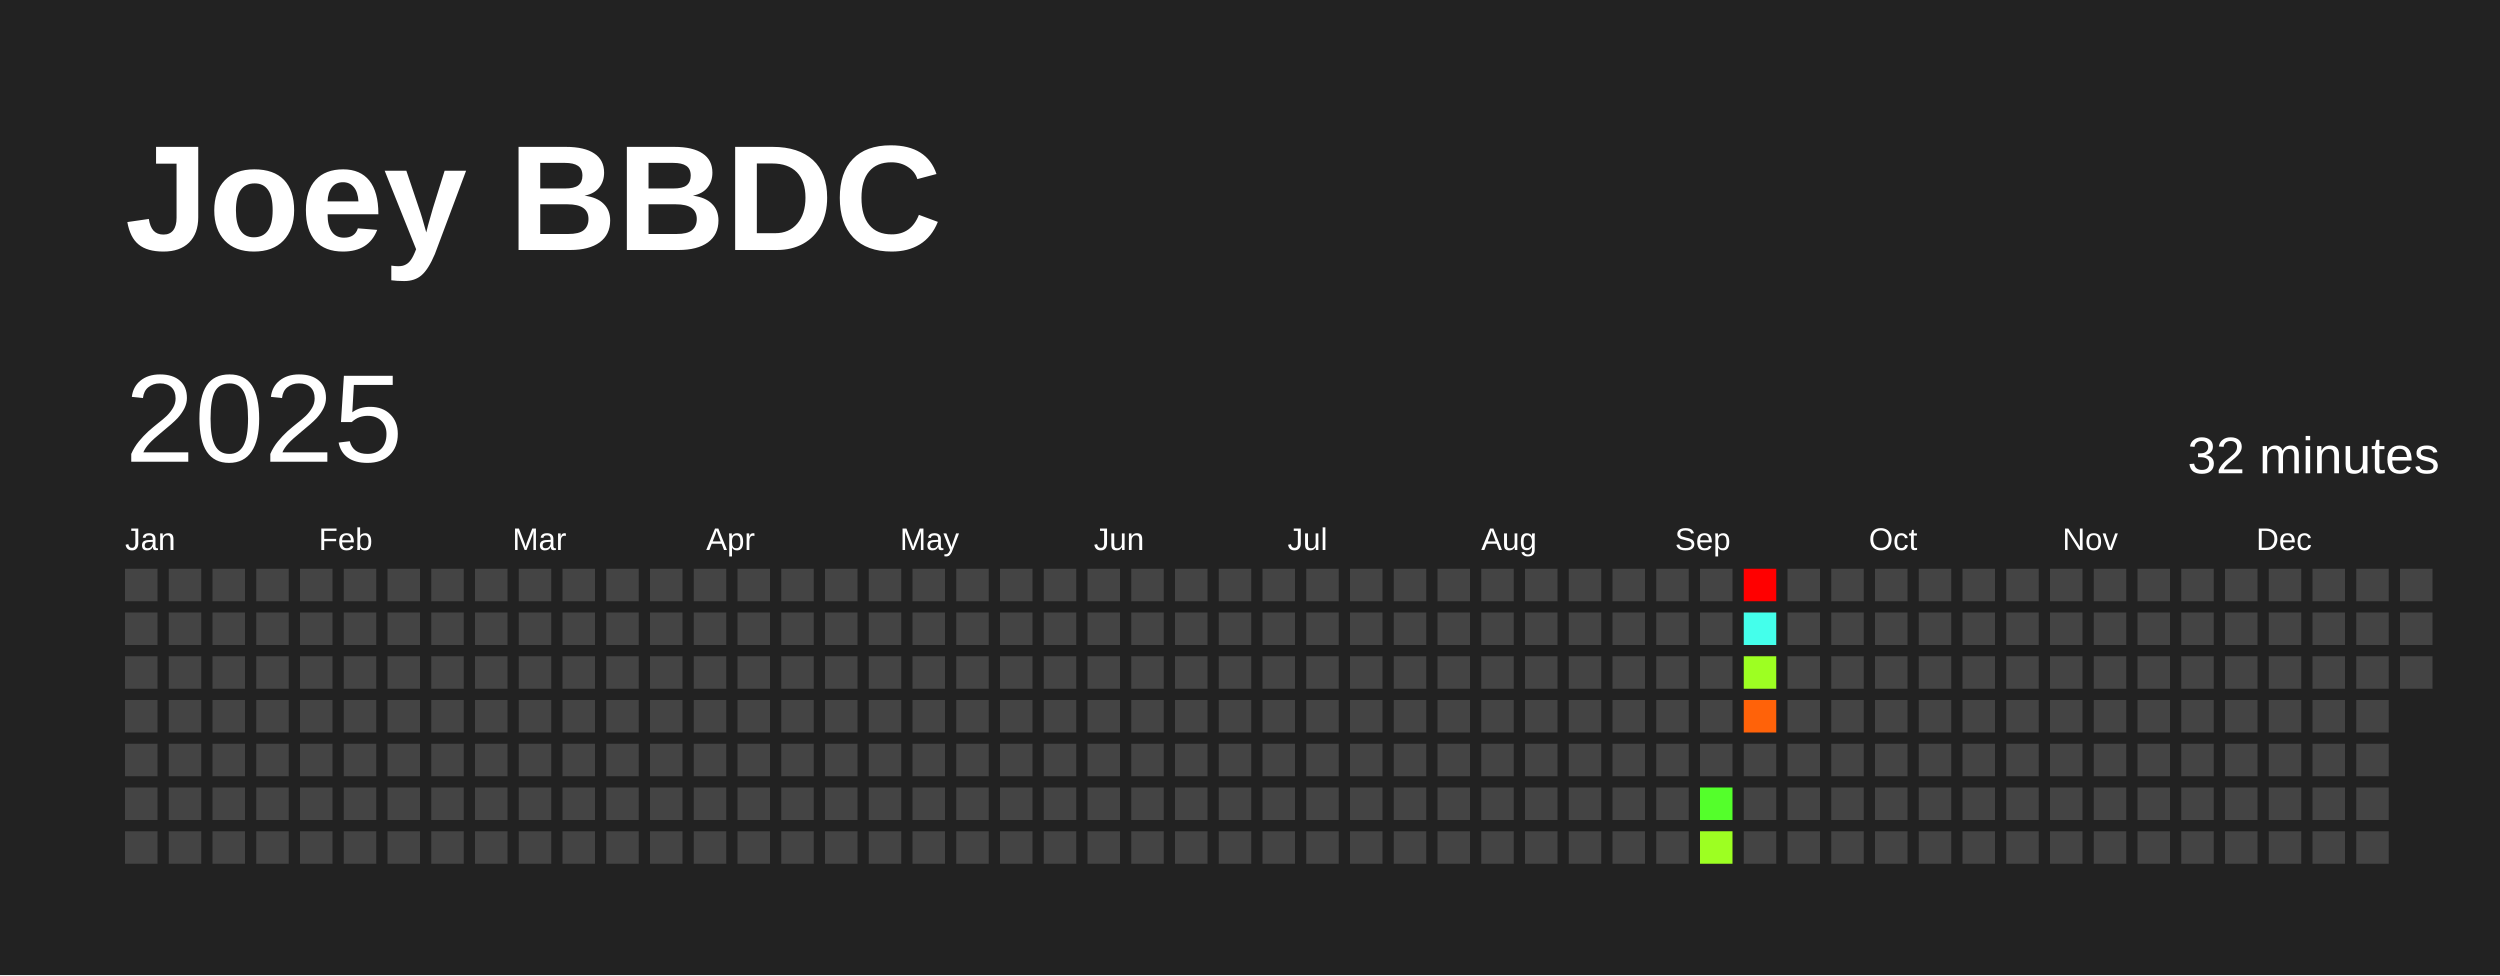
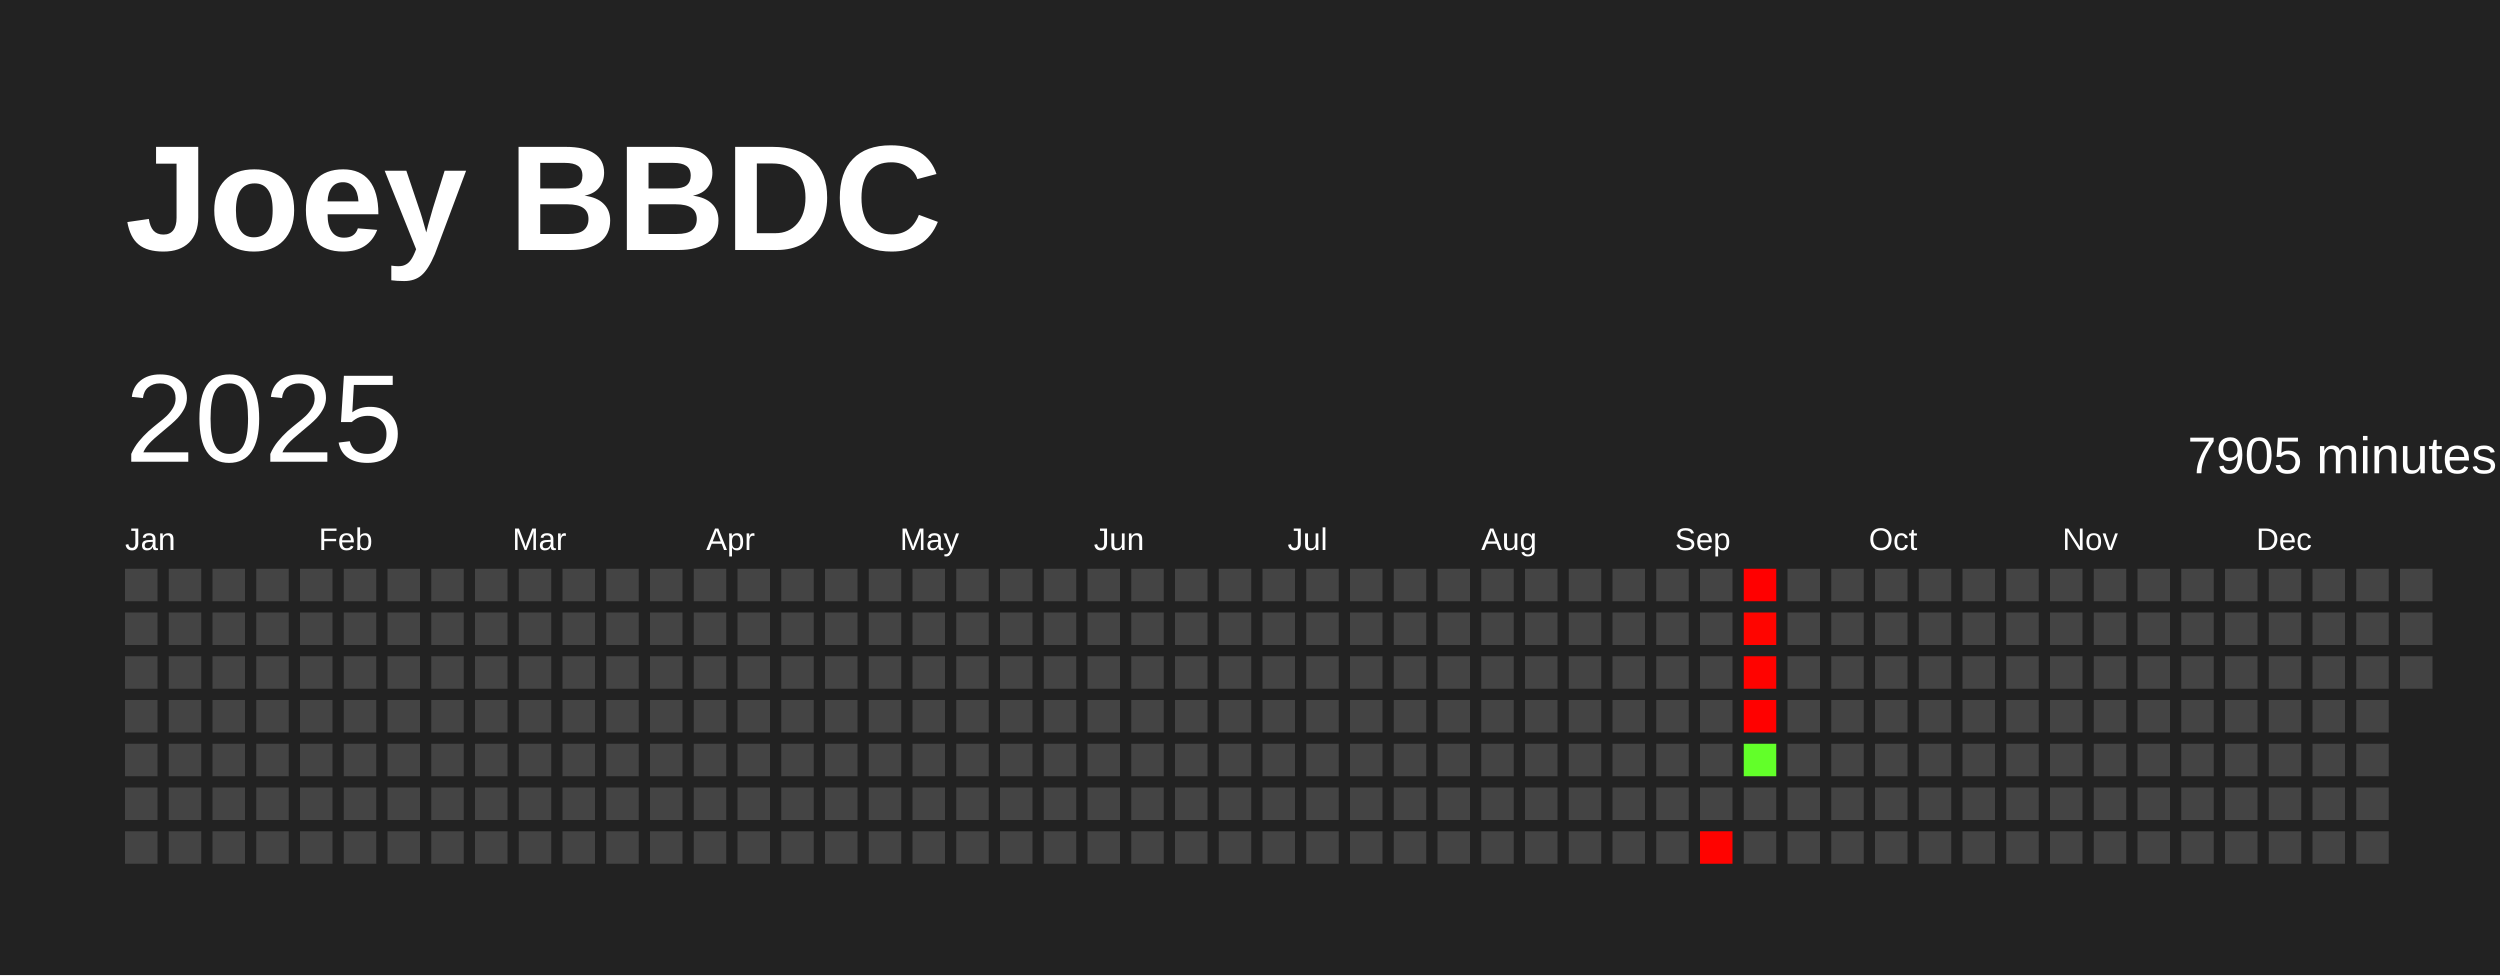
<svg xmlns="http://www.w3.org/2000/svg" baseProfile="full" height="78mm" version="1.1" viewBox="0,0,200,78" width="200mm">
  <defs />
  <rect fill="#222222" height="78" width="200" x="0" y="0" />
  <text fill="#FFFFFF" style="font-size:12px; font-family:Arial; font-weight:bold;" x="10" y="20">Joey BBDC</text>
  <text dominant-baseline="hanging" fill="#FFFFFF" style="font-size:10.0px; font-family:Arial;" x="10" y="30">2025</text>
-   <text dominant-baseline="hanging" fill="#FFFFFF" style="font-size:4.125px; font-family:Arial;" x="175" y="35">32 minutes</text>
+   <text dominant-baseline="hanging" fill="#FFFFFF" style="font-size:4.125px; font-family:Arial;" x="175" y="35">7905 minutes</text>
  <text fill="#FFFFFF" style="font-size:2.5px; font-family:Arial" x="10.0" y="44">Jan</text>
  <text fill="#FFFFFF" style="font-size:2.5px; font-family:Arial" x="25.5" y="44">Feb</text>
  <text fill="#FFFFFF" style="font-size:2.5px; font-family:Arial" x="41.0" y="44">Mar</text>
  <text fill="#FFFFFF" style="font-size:2.5px; font-family:Arial" x="56.5" y="44">Apr</text>
  <text fill="#FFFFFF" style="font-size:2.5px; font-family:Arial" x="72.0" y="44">May</text>
  <text fill="#FFFFFF" style="font-size:2.5px; font-family:Arial" x="87.5" y="44">Jun</text>
  <text fill="#FFFFFF" style="font-size:2.5px; font-family:Arial" x="103.0" y="44">Jul</text>
  <text fill="#FFFFFF" style="font-size:2.5px; font-family:Arial" x="118.5" y="44">Aug</text>
  <text fill="#FFFFFF" style="font-size:2.5px; font-family:Arial" x="134.0" y="44">Sep</text>
  <text fill="#FFFFFF" style="font-size:2.5px; font-family:Arial" x="149.5" y="44">Oct</text>
  <text fill="#FFFFFF" style="font-size:2.5px; font-family:Arial" x="165.0" y="44">Nov</text>
  <text fill="#FFFFFF" style="font-size:2.5px; font-family:Arial" x="180.5" y="44">Dec</text>
  <rect fill="#444444" height="2.6" width="2.6" x="10.0" y="45.5" />
  <rect fill="#444444" height="2.6" width="2.6" x="10.0" y="49.0" />
  <rect fill="#444444" height="2.6" width="2.6" x="10.0" y="52.5" />
  <rect fill="#444444" height="2.6" width="2.6" x="10.0" y="56.0" />
  <rect fill="#444444" height="2.6" width="2.6" x="10.0" y="59.5" />
  <rect fill="#444444" height="2.6" width="2.6" x="10.0" y="63.0" />
  <rect fill="#444444" height="2.6" width="2.6" x="10.0" y="66.5" />
  <rect fill="#444444" height="2.6" width="2.6" x="13.5" y="45.5" />
  <rect fill="#444444" height="2.6" width="2.6" x="13.5" y="49.0" />
  <rect fill="#444444" height="2.6" width="2.6" x="13.5" y="52.5" />
  <rect fill="#444444" height="2.6" width="2.6" x="13.5" y="56.0" />
  <rect fill="#444444" height="2.6" width="2.6" x="13.5" y="59.5" />
  <rect fill="#444444" height="2.6" width="2.6" x="13.5" y="63.0" />
  <rect fill="#444444" height="2.6" width="2.6" x="13.5" y="66.5" />
  <rect fill="#444444" height="2.6" width="2.6" x="17.0" y="45.5" />
  <rect fill="#444444" height="2.6" width="2.6" x="17.0" y="49.0" />
  <rect fill="#444444" height="2.6" width="2.6" x="17.0" y="52.5" />
  <rect fill="#444444" height="2.6" width="2.6" x="17.0" y="56.0" />
  <rect fill="#444444" height="2.6" width="2.6" x="17.0" y="59.5" />
  <rect fill="#444444" height="2.6" width="2.6" x="17.0" y="63.0" />
  <rect fill="#444444" height="2.6" width="2.6" x="17.0" y="66.5" />
  <rect fill="#444444" height="2.6" width="2.6" x="20.5" y="45.5" />
  <rect fill="#444444" height="2.6" width="2.6" x="20.5" y="49.0" />
  <rect fill="#444444" height="2.6" width="2.6" x="20.5" y="52.5" />
  <rect fill="#444444" height="2.6" width="2.6" x="20.5" y="56.0" />
  <rect fill="#444444" height="2.6" width="2.6" x="20.5" y="59.5" />
  <rect fill="#444444" height="2.6" width="2.6" x="20.5" y="63.0" />
  <rect fill="#444444" height="2.6" width="2.6" x="20.5" y="66.5" />
  <rect fill="#444444" height="2.6" width="2.6" x="24.0" y="45.5" />
  <rect fill="#444444" height="2.6" width="2.6" x="24.0" y="49.0" />
  <rect fill="#444444" height="2.6" width="2.6" x="24.0" y="52.5" />
  <rect fill="#444444" height="2.6" width="2.6" x="24.0" y="56.0" />
  <rect fill="#444444" height="2.6" width="2.6" x="24.0" y="59.5" />
  <rect fill="#444444" height="2.6" width="2.6" x="24.0" y="63.0" />
  <rect fill="#444444" height="2.6" width="2.6" x="24.0" y="66.5" />
  <rect fill="#444444" height="2.6" width="2.6" x="27.5" y="45.5" />
  <rect fill="#444444" height="2.6" width="2.6" x="27.5" y="49.0" />
  <rect fill="#444444" height="2.6" width="2.6" x="27.5" y="52.5" />
  <rect fill="#444444" height="2.6" width="2.6" x="27.5" y="56.0" />
  <rect fill="#444444" height="2.6" width="2.6" x="27.5" y="59.5" />
  <rect fill="#444444" height="2.6" width="2.6" x="27.5" y="63.0" />
  <rect fill="#444444" height="2.6" width="2.6" x="27.5" y="66.5" />
  <rect fill="#444444" height="2.6" width="2.6" x="31.0" y="45.5" />
  <rect fill="#444444" height="2.6" width="2.6" x="31.0" y="49.0" />
  <rect fill="#444444" height="2.6" width="2.6" x="31.0" y="52.5" />
  <rect fill="#444444" height="2.6" width="2.6" x="31.0" y="56.0" />
  <rect fill="#444444" height="2.6" width="2.6" x="31.0" y="59.5" />
  <rect fill="#444444" height="2.6" width="2.6" x="31.0" y="63.0" />
  <rect fill="#444444" height="2.6" width="2.6" x="31.0" y="66.5" />
  <rect fill="#444444" height="2.6" width="2.6" x="34.5" y="45.5" />
  <rect fill="#444444" height="2.6" width="2.6" x="34.5" y="49.0" />
  <rect fill="#444444" height="2.6" width="2.6" x="34.5" y="52.5" />
  <rect fill="#444444" height="2.6" width="2.6" x="34.5" y="56.0" />
  <rect fill="#444444" height="2.6" width="2.6" x="34.5" y="59.5" />
  <rect fill="#444444" height="2.6" width="2.6" x="34.5" y="63.0" />
  <rect fill="#444444" height="2.6" width="2.6" x="34.5" y="66.5" />
  <rect fill="#444444" height="2.6" width="2.6" x="38.0" y="45.5" />
  <rect fill="#444444" height="2.6" width="2.6" x="38.0" y="49.0" />
  <rect fill="#444444" height="2.6" width="2.6" x="38.0" y="52.5" />
  <rect fill="#444444" height="2.6" width="2.6" x="38.0" y="56.0" />
  <rect fill="#444444" height="2.6" width="2.6" x="38.0" y="59.5" />
  <rect fill="#444444" height="2.6" width="2.6" x="38.0" y="63.0" />
  <rect fill="#444444" height="2.6" width="2.6" x="38.0" y="66.5" />
  <rect fill="#444444" height="2.6" width="2.6" x="41.5" y="45.5" />
  <rect fill="#444444" height="2.6" width="2.6" x="41.5" y="49.0" />
  <rect fill="#444444" height="2.6" width="2.6" x="41.5" y="52.5" />
  <rect fill="#444444" height="2.6" width="2.6" x="41.5" y="56.0" />
  <rect fill="#444444" height="2.6" width="2.6" x="41.5" y="59.5" />
  <rect fill="#444444" height="2.6" width="2.6" x="41.5" y="63.0" />
  <rect fill="#444444" height="2.6" width="2.6" x="41.5" y="66.5" />
  <rect fill="#444444" height="2.6" width="2.6" x="45.0" y="45.5" />
  <rect fill="#444444" height="2.6" width="2.6" x="45.0" y="49.0" />
  <rect fill="#444444" height="2.6" width="2.6" x="45.0" y="52.5" />
  <rect fill="#444444" height="2.6" width="2.6" x="45.0" y="56.0" />
  <rect fill="#444444" height="2.6" width="2.6" x="45.0" y="59.5" />
  <rect fill="#444444" height="2.6" width="2.6" x="45.0" y="63.0" />
  <rect fill="#444444" height="2.6" width="2.6" x="45.0" y="66.5" />
  <rect fill="#444444" height="2.6" width="2.6" x="48.5" y="45.5" />
  <rect fill="#444444" height="2.6" width="2.6" x="48.5" y="49.0" />
  <rect fill="#444444" height="2.6" width="2.6" x="48.5" y="52.5" />
  <rect fill="#444444" height="2.6" width="2.6" x="48.5" y="56.0" />
  <rect fill="#444444" height="2.6" width="2.6" x="48.5" y="59.5" />
  <rect fill="#444444" height="2.6" width="2.6" x="48.5" y="63.0" />
  <rect fill="#444444" height="2.6" width="2.6" x="48.5" y="66.5" />
  <rect fill="#444444" height="2.6" width="2.6" x="52.0" y="45.5" />
  <rect fill="#444444" height="2.6" width="2.6" x="52.0" y="49.0" />
  <rect fill="#444444" height="2.6" width="2.6" x="52.0" y="52.5" />
  <rect fill="#444444" height="2.6" width="2.6" x="52.0" y="56.0" />
  <rect fill="#444444" height="2.6" width="2.6" x="52.0" y="59.5" />
  <rect fill="#444444" height="2.6" width="2.6" x="52.0" y="63.0" />
  <rect fill="#444444" height="2.6" width="2.6" x="52.0" y="66.5" />
  <rect fill="#444444" height="2.6" width="2.6" x="55.5" y="45.5" />
  <rect fill="#444444" height="2.6" width="2.6" x="55.5" y="49.0" />
  <rect fill="#444444" height="2.6" width="2.6" x="55.5" y="52.5" />
  <rect fill="#444444" height="2.6" width="2.6" x="55.5" y="56.0" />
  <rect fill="#444444" height="2.6" width="2.6" x="55.5" y="59.5" />
  <rect fill="#444444" height="2.6" width="2.6" x="55.5" y="63.0" />
  <rect fill="#444444" height="2.6" width="2.6" x="55.5" y="66.5" />
  <rect fill="#444444" height="2.6" width="2.6" x="59.0" y="45.5" />
  <rect fill="#444444" height="2.6" width="2.6" x="59.0" y="49.0" />
  <rect fill="#444444" height="2.6" width="2.6" x="59.0" y="52.5" />
  <rect fill="#444444" height="2.6" width="2.6" x="59.0" y="56.0" />
  <rect fill="#444444" height="2.6" width="2.6" x="59.0" y="59.5" />
  <rect fill="#444444" height="2.6" width="2.6" x="59.0" y="63.0" />
  <rect fill="#444444" height="2.6" width="2.6" x="59.0" y="66.5" />
  <rect fill="#444444" height="2.6" width="2.6" x="62.5" y="45.5" />
  <rect fill="#444444" height="2.6" width="2.6" x="62.5" y="49.0" />
  <rect fill="#444444" height="2.6" width="2.6" x="62.5" y="52.5" />
  <rect fill="#444444" height="2.6" width="2.6" x="62.5" y="56.0" />
  <rect fill="#444444" height="2.6" width="2.6" x="62.5" y="59.5" />
  <rect fill="#444444" height="2.6" width="2.6" x="62.5" y="63.0" />
  <rect fill="#444444" height="2.6" width="2.6" x="62.5" y="66.5" />
  <rect fill="#444444" height="2.6" width="2.6" x="66.0" y="45.5" />
  <rect fill="#444444" height="2.6" width="2.6" x="66.0" y="49.0" />
  <rect fill="#444444" height="2.6" width="2.6" x="66.0" y="52.5" />
  <rect fill="#444444" height="2.6" width="2.6" x="66.0" y="56.0" />
  <rect fill="#444444" height="2.6" width="2.6" x="66.0" y="59.5" />
  <rect fill="#444444" height="2.6" width="2.6" x="66.0" y="63.0" />
  <rect fill="#444444" height="2.6" width="2.6" x="66.0" y="66.5" />
  <rect fill="#444444" height="2.6" width="2.6" x="69.5" y="45.5" />
  <rect fill="#444444" height="2.6" width="2.6" x="69.5" y="49.0" />
  <rect fill="#444444" height="2.6" width="2.6" x="69.5" y="52.5" />
  <rect fill="#444444" height="2.6" width="2.6" x="69.5" y="56.0" />
  <rect fill="#444444" height="2.6" width="2.6" x="69.5" y="59.5" />
  <rect fill="#444444" height="2.6" width="2.6" x="69.5" y="63.0" />
  <rect fill="#444444" height="2.6" width="2.6" x="69.5" y="66.5" />
  <rect fill="#444444" height="2.6" width="2.6" x="73.0" y="45.5" />
  <rect fill="#444444" height="2.6" width="2.6" x="73.0" y="49.0" />
  <rect fill="#444444" height="2.6" width="2.6" x="73.0" y="52.5" />
  <rect fill="#444444" height="2.6" width="2.6" x="73.0" y="56.0" />
  <rect fill="#444444" height="2.6" width="2.6" x="73.0" y="59.5" />
  <rect fill="#444444" height="2.6" width="2.6" x="73.0" y="63.0" />
  <rect fill="#444444" height="2.6" width="2.6" x="73.0" y="66.5" />
  <rect fill="#444444" height="2.6" width="2.6" x="76.5" y="45.5" />
  <rect fill="#444444" height="2.6" width="2.6" x="76.5" y="49.0" />
  <rect fill="#444444" height="2.6" width="2.6" x="76.5" y="52.5" />
  <rect fill="#444444" height="2.6" width="2.6" x="76.5" y="56.0" />
  <rect fill="#444444" height="2.6" width="2.6" x="76.5" y="59.5" />
  <rect fill="#444444" height="2.6" width="2.6" x="76.5" y="63.0" />
  <rect fill="#444444" height="2.6" width="2.6" x="76.5" y="66.5" />
  <rect fill="#444444" height="2.6" width="2.6" x="80.0" y="45.5" />
  <rect fill="#444444" height="2.6" width="2.6" x="80.0" y="49.0" />
  <rect fill="#444444" height="2.6" width="2.6" x="80.0" y="52.5" />
  <rect fill="#444444" height="2.6" width="2.6" x="80.0" y="56.0" />
  <rect fill="#444444" height="2.6" width="2.6" x="80.0" y="59.5" />
  <rect fill="#444444" height="2.6" width="2.6" x="80.0" y="63.0" />
  <rect fill="#444444" height="2.6" width="2.6" x="80.0" y="66.5" />
  <rect fill="#444444" height="2.6" width="2.6" x="83.5" y="45.5" />
  <rect fill="#444444" height="2.6" width="2.6" x="83.5" y="49.0" />
  <rect fill="#444444" height="2.6" width="2.6" x="83.5" y="52.5" />
  <rect fill="#444444" height="2.6" width="2.6" x="83.5" y="56.0" />
  <rect fill="#444444" height="2.6" width="2.6" x="83.5" y="59.5" />
  <rect fill="#444444" height="2.6" width="2.6" x="83.5" y="63.0" />
  <rect fill="#444444" height="2.6" width="2.6" x="83.5" y="66.5" />
  <rect fill="#444444" height="2.6" width="2.6" x="87.0" y="45.5" />
  <rect fill="#444444" height="2.6" width="2.6" x="87.0" y="49.0" />
  <rect fill="#444444" height="2.6" width="2.6" x="87.0" y="52.5" />
  <rect fill="#444444" height="2.6" width="2.6" x="87.0" y="56.0" />
  <rect fill="#444444" height="2.6" width="2.6" x="87.0" y="59.5" />
  <rect fill="#444444" height="2.6" width="2.6" x="87.0" y="63.0" />
  <rect fill="#444444" height="2.6" width="2.6" x="87.0" y="66.5" />
  <rect fill="#444444" height="2.6" width="2.6" x="90.5" y="45.5" />
  <rect fill="#444444" height="2.6" width="2.6" x="90.5" y="49.0" />
  <rect fill="#444444" height="2.6" width="2.6" x="90.5" y="52.5" />
  <rect fill="#444444" height="2.6" width="2.6" x="90.5" y="56.0" />
  <rect fill="#444444" height="2.6" width="2.6" x="90.5" y="59.5" />
  <rect fill="#444444" height="2.6" width="2.6" x="90.5" y="63.0" />
  <rect fill="#444444" height="2.6" width="2.6" x="90.5" y="66.5" />
  <rect fill="#444444" height="2.6" width="2.6" x="94.0" y="45.5" />
  <rect fill="#444444" height="2.6" width="2.6" x="94.0" y="49.0" />
  <rect fill="#444444" height="2.6" width="2.6" x="94.0" y="52.5" />
  <rect fill="#444444" height="2.6" width="2.6" x="94.0" y="56.0" />
  <rect fill="#444444" height="2.6" width="2.6" x="94.0" y="59.5" />
  <rect fill="#444444" height="2.6" width="2.6" x="94.0" y="63.0" />
  <rect fill="#444444" height="2.6" width="2.6" x="94.0" y="66.5" />
  <rect fill="#444444" height="2.6" width="2.6" x="97.5" y="45.5" />
  <rect fill="#444444" height="2.6" width="2.6" x="97.5" y="49.0" />
  <rect fill="#444444" height="2.6" width="2.6" x="97.5" y="52.5" />
  <rect fill="#444444" height="2.6" width="2.6" x="97.5" y="56.0" />
  <rect fill="#444444" height="2.6" width="2.6" x="97.5" y="59.5" />
  <rect fill="#444444" height="2.6" width="2.6" x="97.5" y="63.0" />
  <rect fill="#444444" height="2.6" width="2.6" x="97.5" y="66.5" />
  <rect fill="#444444" height="2.6" width="2.6" x="101.0" y="45.5" />
  <rect fill="#444444" height="2.6" width="2.6" x="101.0" y="49.0" />
  <rect fill="#444444" height="2.6" width="2.6" x="101.0" y="52.5" />
  <rect fill="#444444" height="2.6" width="2.6" x="101.0" y="56.0" />
  <rect fill="#444444" height="2.6" width="2.6" x="101.0" y="59.5" />
  <rect fill="#444444" height="2.6" width="2.6" x="101.0" y="63.0" />
  <rect fill="#444444" height="2.6" width="2.6" x="101.0" y="66.5" />
  <rect fill="#444444" height="2.6" width="2.6" x="104.5" y="45.5" />
  <rect fill="#444444" height="2.6" width="2.6" x="104.5" y="49.0" />
  <rect fill="#444444" height="2.6" width="2.6" x="104.5" y="52.5" />
  <rect fill="#444444" height="2.6" width="2.6" x="104.5" y="56.0" />
  <rect fill="#444444" height="2.6" width="2.6" x="104.5" y="59.5" />
  <rect fill="#444444" height="2.6" width="2.6" x="104.5" y="63.0" />
  <rect fill="#444444" height="2.6" width="2.6" x="104.5" y="66.5" />
  <rect fill="#444444" height="2.6" width="2.6" x="108.0" y="45.5" />
  <rect fill="#444444" height="2.6" width="2.6" x="108.0" y="49.0" />
  <rect fill="#444444" height="2.6" width="2.6" x="108.0" y="52.5" />
  <rect fill="#444444" height="2.6" width="2.6" x="108.0" y="56.0" />
  <rect fill="#444444" height="2.6" width="2.6" x="108.0" y="59.5" />
  <rect fill="#444444" height="2.6" width="2.6" x="108.0" y="63.0" />
  <rect fill="#444444" height="2.6" width="2.6" x="108.0" y="66.5" />
  <rect fill="#444444" height="2.6" width="2.6" x="111.5" y="45.5" />
  <rect fill="#444444" height="2.6" width="2.6" x="111.5" y="49.0" />
  <rect fill="#444444" height="2.6" width="2.6" x="111.5" y="52.5" />
  <rect fill="#444444" height="2.6" width="2.6" x="111.5" y="56.0" />
  <rect fill="#444444" height="2.6" width="2.6" x="111.5" y="59.5" />
  <rect fill="#444444" height="2.6" width="2.6" x="111.5" y="63.0" />
  <rect fill="#444444" height="2.6" width="2.6" x="111.5" y="66.5" />
  <rect fill="#444444" height="2.6" width="2.6" x="115.0" y="45.5" />
  <rect fill="#444444" height="2.6" width="2.6" x="115.0" y="49.0" />
  <rect fill="#444444" height="2.6" width="2.6" x="115.0" y="52.5" />
  <rect fill="#444444" height="2.6" width="2.6" x="115.0" y="56.0" />
  <rect fill="#444444" height="2.6" width="2.6" x="115.0" y="59.5" />
  <rect fill="#444444" height="2.6" width="2.6" x="115.0" y="63.0" />
  <rect fill="#444444" height="2.6" width="2.6" x="115.0" y="66.5" />
  <rect fill="#444444" height="2.6" width="2.6" x="118.5" y="45.5" />
  <rect fill="#444444" height="2.6" width="2.6" x="118.5" y="49.0" />
  <rect fill="#444444" height="2.6" width="2.6" x="118.5" y="52.5" />
  <rect fill="#444444" height="2.6" width="2.6" x="118.5" y="56.0" />
  <rect fill="#444444" height="2.6" width="2.6" x="118.5" y="59.5" />
  <rect fill="#444444" height="2.6" width="2.6" x="118.5" y="63.0" />
  <rect fill="#444444" height="2.6" width="2.6" x="118.5" y="66.5" />
  <rect fill="#444444" height="2.6" width="2.6" x="122.0" y="45.5" />
  <rect fill="#444444" height="2.6" width="2.6" x="122.0" y="49.0" />
  <rect fill="#444444" height="2.6" width="2.6" x="122.0" y="52.5" />
  <rect fill="#444444" height="2.6" width="2.6" x="122.0" y="56.0" />
  <rect fill="#444444" height="2.6" width="2.6" x="122.0" y="59.5" />
  <rect fill="#444444" height="2.6" width="2.6" x="122.0" y="63.0" />
  <rect fill="#444444" height="2.6" width="2.6" x="122.0" y="66.5" />
  <rect fill="#444444" height="2.6" width="2.6" x="125.5" y="45.5" />
  <rect fill="#444444" height="2.6" width="2.6" x="125.5" y="49.0" />
  <rect fill="#444444" height="2.6" width="2.6" x="125.5" y="52.5" />
  <rect fill="#444444" height="2.6" width="2.6" x="125.5" y="56.0" />
  <rect fill="#444444" height="2.6" width="2.6" x="125.5" y="59.5" />
  <rect fill="#444444" height="2.6" width="2.6" x="125.5" y="63.0" />
  <rect fill="#444444" height="2.6" width="2.6" x="125.5" y="66.5" />
  <rect fill="#444444" height="2.6" width="2.6" x="129.0" y="45.5" />
  <rect fill="#444444" height="2.6" width="2.6" x="129.0" y="49.0" />
  <rect fill="#444444" height="2.6" width="2.6" x="129.0" y="52.5" />
  <rect fill="#444444" height="2.6" width="2.6" x="129.0" y="56.0" />
  <rect fill="#444444" height="2.6" width="2.6" x="129.0" y="59.5" />
  <rect fill="#444444" height="2.6" width="2.6" x="129.0" y="63.0" />
  <rect fill="#444444" height="2.6" width="2.6" x="129.0" y="66.5" />
  <rect fill="#444444" height="2.6" width="2.6" x="132.5" y="45.5" />
  <rect fill="#444444" height="2.6" width="2.6" x="132.5" y="49.0" />
  <rect fill="#444444" height="2.6" width="2.6" x="132.5" y="52.5" />
  <rect fill="#444444" height="2.6" width="2.6" x="132.5" y="56.0" />
  <rect fill="#444444" height="2.6" width="2.6" x="132.5" y="59.5" />
  <rect fill="#444444" height="2.6" width="2.6" x="132.5" y="63.0" />
  <rect fill="#444444" height="2.6" width="2.6" x="132.5" y="66.5" />
  <rect fill="#444444" height="2.6" width="2.6" x="136.0" y="45.5" />
  <rect fill="#444444" height="2.6" width="2.6" x="136.0" y="49.0" />
  <rect fill="#444444" height="2.6" width="2.6" x="136.0" y="52.5" />
  <rect fill="#444444" height="2.6" width="2.6" x="136.0" y="56.0" />
  <rect fill="#444444" height="2.6" width="2.6" x="136.0" y="59.5" />
-   <rect fill="#54ff2b" height="2.6" width="2.6" x="136.0" y="63.0" />
-   <rect fill="#9dff22" height="2.6" width="2.6" x="136.0" y="66.5" />
+   <rect fill="#444444" height="2.6" width="2.6" x="136.0" y="63.0" />
+   <rect fill="#ff0300" height="2.6" width="2.6" x="136.0" y="66.5" />
  <rect fill="red" height="2.6" width="2.6" x="139.5" y="45.5" />
-   <rect fill="#44ffeb" height="2.6" width="2.6" x="139.5" y="49.0" />
-   <rect fill="#9dff22" height="2.6" width="2.6" x="139.5" y="52.5" />
-   <rect fill="#ff6209" height="2.6" width="2.6" x="139.5" y="56.0" />
-   <rect fill="#444444" height="2.6" width="2.6" x="139.5" y="59.5" />
+   <rect fill="#ff0500" height="2.6" width="2.6" x="139.5" y="49.0" />
+   <rect fill="#ff0300" height="2.6" width="2.6" x="139.5" y="52.5" />
+   <rect fill="#ff0100" height="2.6" width="2.6" x="139.5" y="56.0" />
+   <rect fill="#62ff29" height="2.6" width="2.6" x="139.5" y="59.5" />
  <rect fill="#444444" height="2.6" width="2.6" x="139.5" y="63.0" />
  <rect fill="#444444" height="2.6" width="2.6" x="139.5" y="66.5" />
  <rect fill="#444444" height="2.6" width="2.6" x="143.0" y="45.5" />
  <rect fill="#444444" height="2.6" width="2.6" x="143.0" y="49.0" />
  <rect fill="#444444" height="2.6" width="2.6" x="143.0" y="52.5" />
  <rect fill="#444444" height="2.6" width="2.6" x="143.0" y="56.0" />
  <rect fill="#444444" height="2.6" width="2.6" x="143.0" y="59.5" />
  <rect fill="#444444" height="2.6" width="2.6" x="143.0" y="63.0" />
  <rect fill="#444444" height="2.6" width="2.6" x="143.0" y="66.5" />
  <rect fill="#444444" height="2.6" width="2.6" x="146.5" y="45.5" />
  <rect fill="#444444" height="2.6" width="2.6" x="146.5" y="49.0" />
  <rect fill="#444444" height="2.6" width="2.6" x="146.5" y="52.5" />
  <rect fill="#444444" height="2.6" width="2.6" x="146.5" y="56.0" />
  <rect fill="#444444" height="2.6" width="2.6" x="146.5" y="59.5" />
  <rect fill="#444444" height="2.6" width="2.6" x="146.5" y="63.0" />
  <rect fill="#444444" height="2.6" width="2.6" x="146.5" y="66.5" />
  <rect fill="#444444" height="2.6" width="2.6" x="150.0" y="45.5" />
  <rect fill="#444444" height="2.6" width="2.6" x="150.0" y="49.0" />
  <rect fill="#444444" height="2.6" width="2.6" x="150.0" y="52.5" />
  <rect fill="#444444" height="2.6" width="2.6" x="150.0" y="56.0" />
  <rect fill="#444444" height="2.6" width="2.6" x="150.0" y="59.5" />
  <rect fill="#444444" height="2.6" width="2.6" x="150.0" y="63.0" />
  <rect fill="#444444" height="2.6" width="2.6" x="150.0" y="66.5" />
  <rect fill="#444444" height="2.6" width="2.6" x="153.5" y="45.5" />
  <rect fill="#444444" height="2.6" width="2.6" x="153.5" y="49.0" />
  <rect fill="#444444" height="2.6" width="2.6" x="153.5" y="52.5" />
  <rect fill="#444444" height="2.6" width="2.6" x="153.5" y="56.0" />
  <rect fill="#444444" height="2.6" width="2.6" x="153.5" y="59.5" />
  <rect fill="#444444" height="2.6" width="2.6" x="153.5" y="63.0" />
  <rect fill="#444444" height="2.6" width="2.6" x="153.5" y="66.5" />
  <rect fill="#444444" height="2.6" width="2.6" x="157.0" y="45.5" />
  <rect fill="#444444" height="2.6" width="2.6" x="157.0" y="49.0" />
  <rect fill="#444444" height="2.6" width="2.6" x="157.0" y="52.5" />
  <rect fill="#444444" height="2.6" width="2.6" x="157.0" y="56.0" />
  <rect fill="#444444" height="2.6" width="2.6" x="157.0" y="59.5" />
  <rect fill="#444444" height="2.6" width="2.6" x="157.0" y="63.0" />
  <rect fill="#444444" height="2.6" width="2.6" x="157.0" y="66.5" />
  <rect fill="#444444" height="2.6" width="2.6" x="160.5" y="45.5" />
  <rect fill="#444444" height="2.6" width="2.6" x="160.5" y="49.0" />
  <rect fill="#444444" height="2.6" width="2.6" x="160.5" y="52.5" />
  <rect fill="#444444" height="2.6" width="2.6" x="160.5" y="56.0" />
  <rect fill="#444444" height="2.6" width="2.6" x="160.5" y="59.5" />
  <rect fill="#444444" height="2.6" width="2.6" x="160.5" y="63.0" />
  <rect fill="#444444" height="2.6" width="2.6" x="160.5" y="66.5" />
  <rect fill="#444444" height="2.6" width="2.6" x="164.0" y="45.5" />
  <rect fill="#444444" height="2.6" width="2.6" x="164.0" y="49.0" />
  <rect fill="#444444" height="2.6" width="2.6" x="164.0" y="52.5" />
  <rect fill="#444444" height="2.6" width="2.6" x="164.0" y="56.0" />
  <rect fill="#444444" height="2.6" width="2.6" x="164.0" y="59.5" />
  <rect fill="#444444" height="2.6" width="2.6" x="164.0" y="63.0" />
  <rect fill="#444444" height="2.6" width="2.6" x="164.0" y="66.5" />
  <rect fill="#444444" height="2.6" width="2.6" x="167.5" y="45.5" />
  <rect fill="#444444" height="2.6" width="2.6" x="167.5" y="49.0" />
  <rect fill="#444444" height="2.6" width="2.6" x="167.5" y="52.5" />
  <rect fill="#444444" height="2.6" width="2.6" x="167.5" y="56.0" />
  <rect fill="#444444" height="2.6" width="2.6" x="167.5" y="59.5" />
  <rect fill="#444444" height="2.6" width="2.6" x="167.5" y="63.0" />
  <rect fill="#444444" height="2.6" width="2.6" x="167.5" y="66.5" />
  <rect fill="#444444" height="2.6" width="2.6" x="171.0" y="45.5" />
  <rect fill="#444444" height="2.6" width="2.6" x="171.0" y="49.0" />
  <rect fill="#444444" height="2.6" width="2.6" x="171.0" y="52.5" />
  <rect fill="#444444" height="2.6" width="2.6" x="171.0" y="56.0" />
  <rect fill="#444444" height="2.6" width="2.6" x="171.0" y="59.5" />
  <rect fill="#444444" height="2.6" width="2.6" x="171.0" y="63.0" />
  <rect fill="#444444" height="2.6" width="2.6" x="171.0" y="66.5" />
  <rect fill="#444444" height="2.6" width="2.6" x="174.5" y="45.5" />
  <rect fill="#444444" height="2.6" width="2.6" x="174.5" y="49.0" />
  <rect fill="#444444" height="2.6" width="2.6" x="174.5" y="52.5" />
  <rect fill="#444444" height="2.6" width="2.6" x="174.5" y="56.0" />
  <rect fill="#444444" height="2.6" width="2.6" x="174.5" y="59.5" />
  <rect fill="#444444" height="2.6" width="2.6" x="174.5" y="63.0" />
  <rect fill="#444444" height="2.6" width="2.6" x="174.5" y="66.5" />
  <rect fill="#444444" height="2.6" width="2.6" x="178.0" y="45.5" />
  <rect fill="#444444" height="2.6" width="2.6" x="178.0" y="49.0" />
  <rect fill="#444444" height="2.6" width="2.6" x="178.0" y="52.5" />
  <rect fill="#444444" height="2.6" width="2.6" x="178.0" y="56.0" />
  <rect fill="#444444" height="2.6" width="2.6" x="178.0" y="59.5" />
  <rect fill="#444444" height="2.6" width="2.6" x="178.0" y="63.0" />
  <rect fill="#444444" height="2.6" width="2.6" x="178.0" y="66.5" />
  <rect fill="#444444" height="2.6" width="2.6" x="181.5" y="45.5" />
  <rect fill="#444444" height="2.6" width="2.6" x="181.5" y="49.0" />
  <rect fill="#444444" height="2.6" width="2.6" x="181.5" y="52.5" />
  <rect fill="#444444" height="2.6" width="2.6" x="181.5" y="56.0" />
  <rect fill="#444444" height="2.6" width="2.6" x="181.5" y="59.5" />
  <rect fill="#444444" height="2.6" width="2.6" x="181.5" y="63.0" />
  <rect fill="#444444" height="2.6" width="2.6" x="181.5" y="66.5" />
  <rect fill="#444444" height="2.6" width="2.6" x="185.0" y="45.5" />
  <rect fill="#444444" height="2.6" width="2.6" x="185.0" y="49.0" />
  <rect fill="#444444" height="2.6" width="2.6" x="185.0" y="52.5" />
  <rect fill="#444444" height="2.6" width="2.6" x="185.0" y="56.0" />
  <rect fill="#444444" height="2.6" width="2.6" x="185.0" y="59.5" />
  <rect fill="#444444" height="2.6" width="2.6" x="185.0" y="63.0" />
  <rect fill="#444444" height="2.6" width="2.6" x="185.0" y="66.5" />
  <rect fill="#444444" height="2.6" width="2.6" x="188.5" y="45.5" />
  <rect fill="#444444" height="2.6" width="2.6" x="188.5" y="49.0" />
  <rect fill="#444444" height="2.6" width="2.6" x="188.5" y="52.5" />
  <rect fill="#444444" height="2.6" width="2.6" x="188.5" y="56.0" />
  <rect fill="#444444" height="2.6" width="2.6" x="188.5" y="59.5" />
  <rect fill="#444444" height="2.6" width="2.6" x="188.5" y="63.0" />
  <rect fill="#444444" height="2.6" width="2.6" x="188.5" y="66.5" />
  <rect fill="#444444" height="2.6" width="2.6" x="192.0" y="45.5" />
  <rect fill="#444444" height="2.6" width="2.6" x="192.0" y="49.0" />
  <rect fill="#444444" height="2.6" width="2.6" x="192.0" y="52.5" />
</svg>
